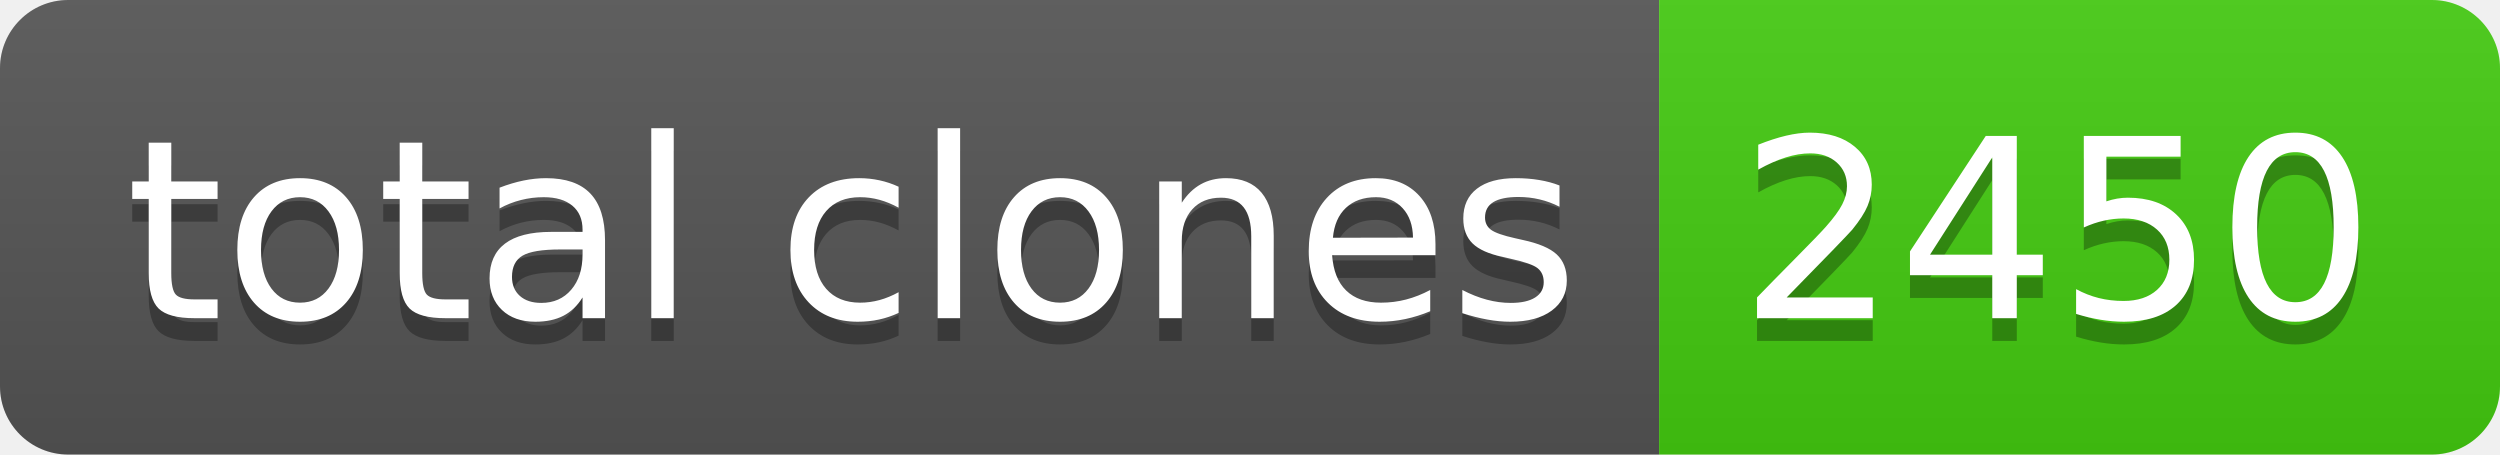
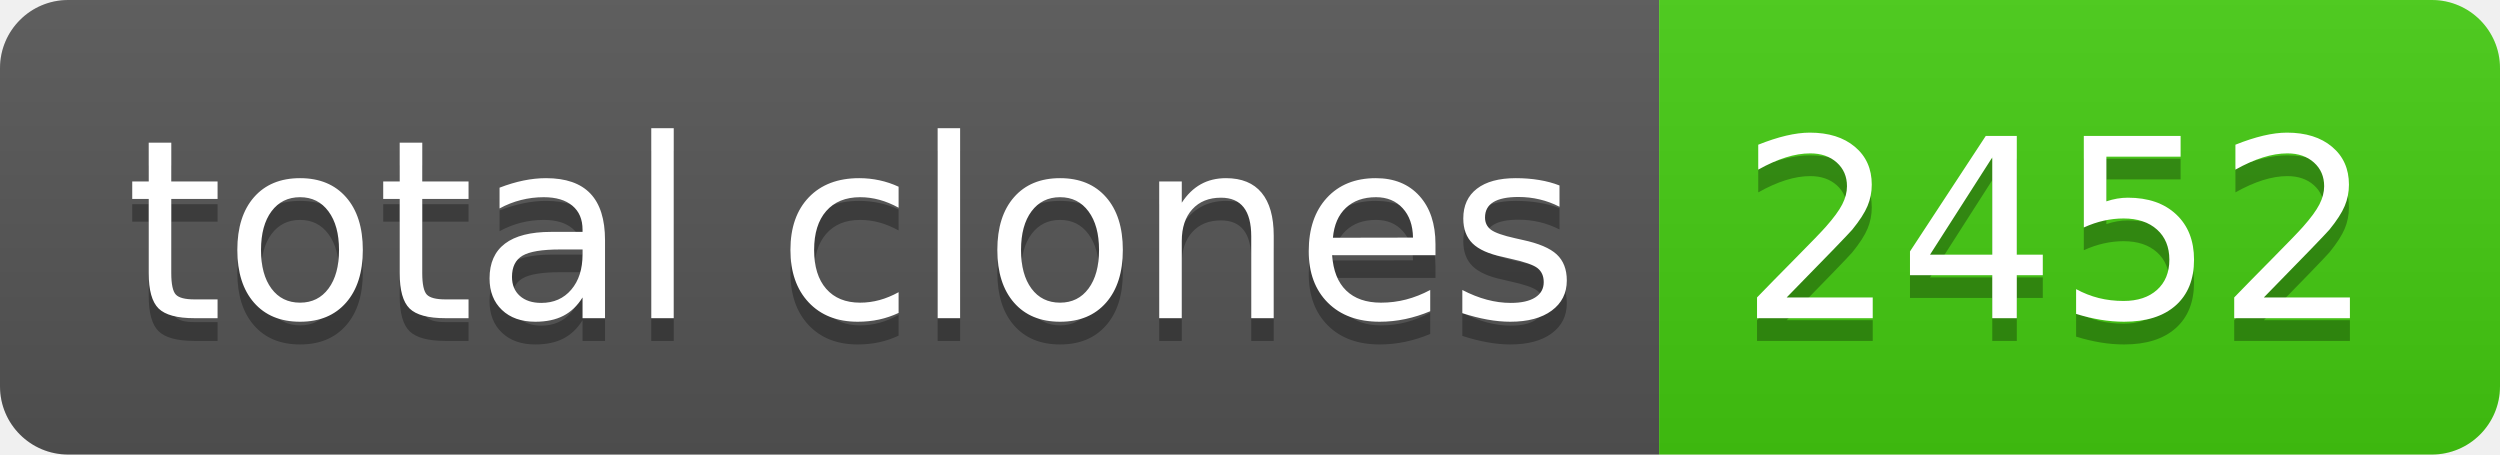
- <svg xmlns="http://www.w3.org/2000/svg" width="110" height="20" role="img" aria-label="total clones: 2450">
+ <svg xmlns="http://www.w3.org/2000/svg" width="110" height="20" role="img" aria-label="total clones: 2452">
  <linearGradient id="s" x2="0" y2="100%">
    <stop offset="0" stop-color="#bbb" stop-opacity=".1" />
    <stop offset="1" stop-opacity=".1" />
  </linearGradient>
  <clipPath id="r">
    <rect width="110" height="20" rx="3" fill="#fff" />
  </clipPath>
  <g clip-path="url(#r)">
    <rect width="73" height="20" fill="#555" />
    <rect x="73" width="37" height="20" fill="#4c1" />
    <rect width="110" height="20" fill="url(#s)" />
  </g>
  <g fill="#fff" text-anchor="middle" font-family="Verdana,Geneva,DejaVu Sans,sans-serif" text-rendering="geometricPrecision" font-size="110">
    <text aria-hidden="true" x="375" y="150" fill="#010101" fill-opacity=".3" transform="scale(.1)" textLength="630">total clones</text>
    <text x="375" y="140" transform="scale(.1)" fill="#fff" textLength="630">total clones</text>
-     <text aria-hidden="true" x="905" y="150" fill="#010101" fill-opacity=".3" transform="scale(.1)" textLength="270">2450</text>
-     <text x="905" y="140" transform="scale(.1)" fill="#fff" textLength="270">2450</text>
+     <text aria-hidden="true" x="905" y="150" fill="#010101" fill-opacity=".3" transform="scale(.1)" textLength="270">2452</text>
+     <text x="905" y="140" transform="scale(.1)" fill="#fff" textLength="270">2452</text>
  </g>
</svg>
